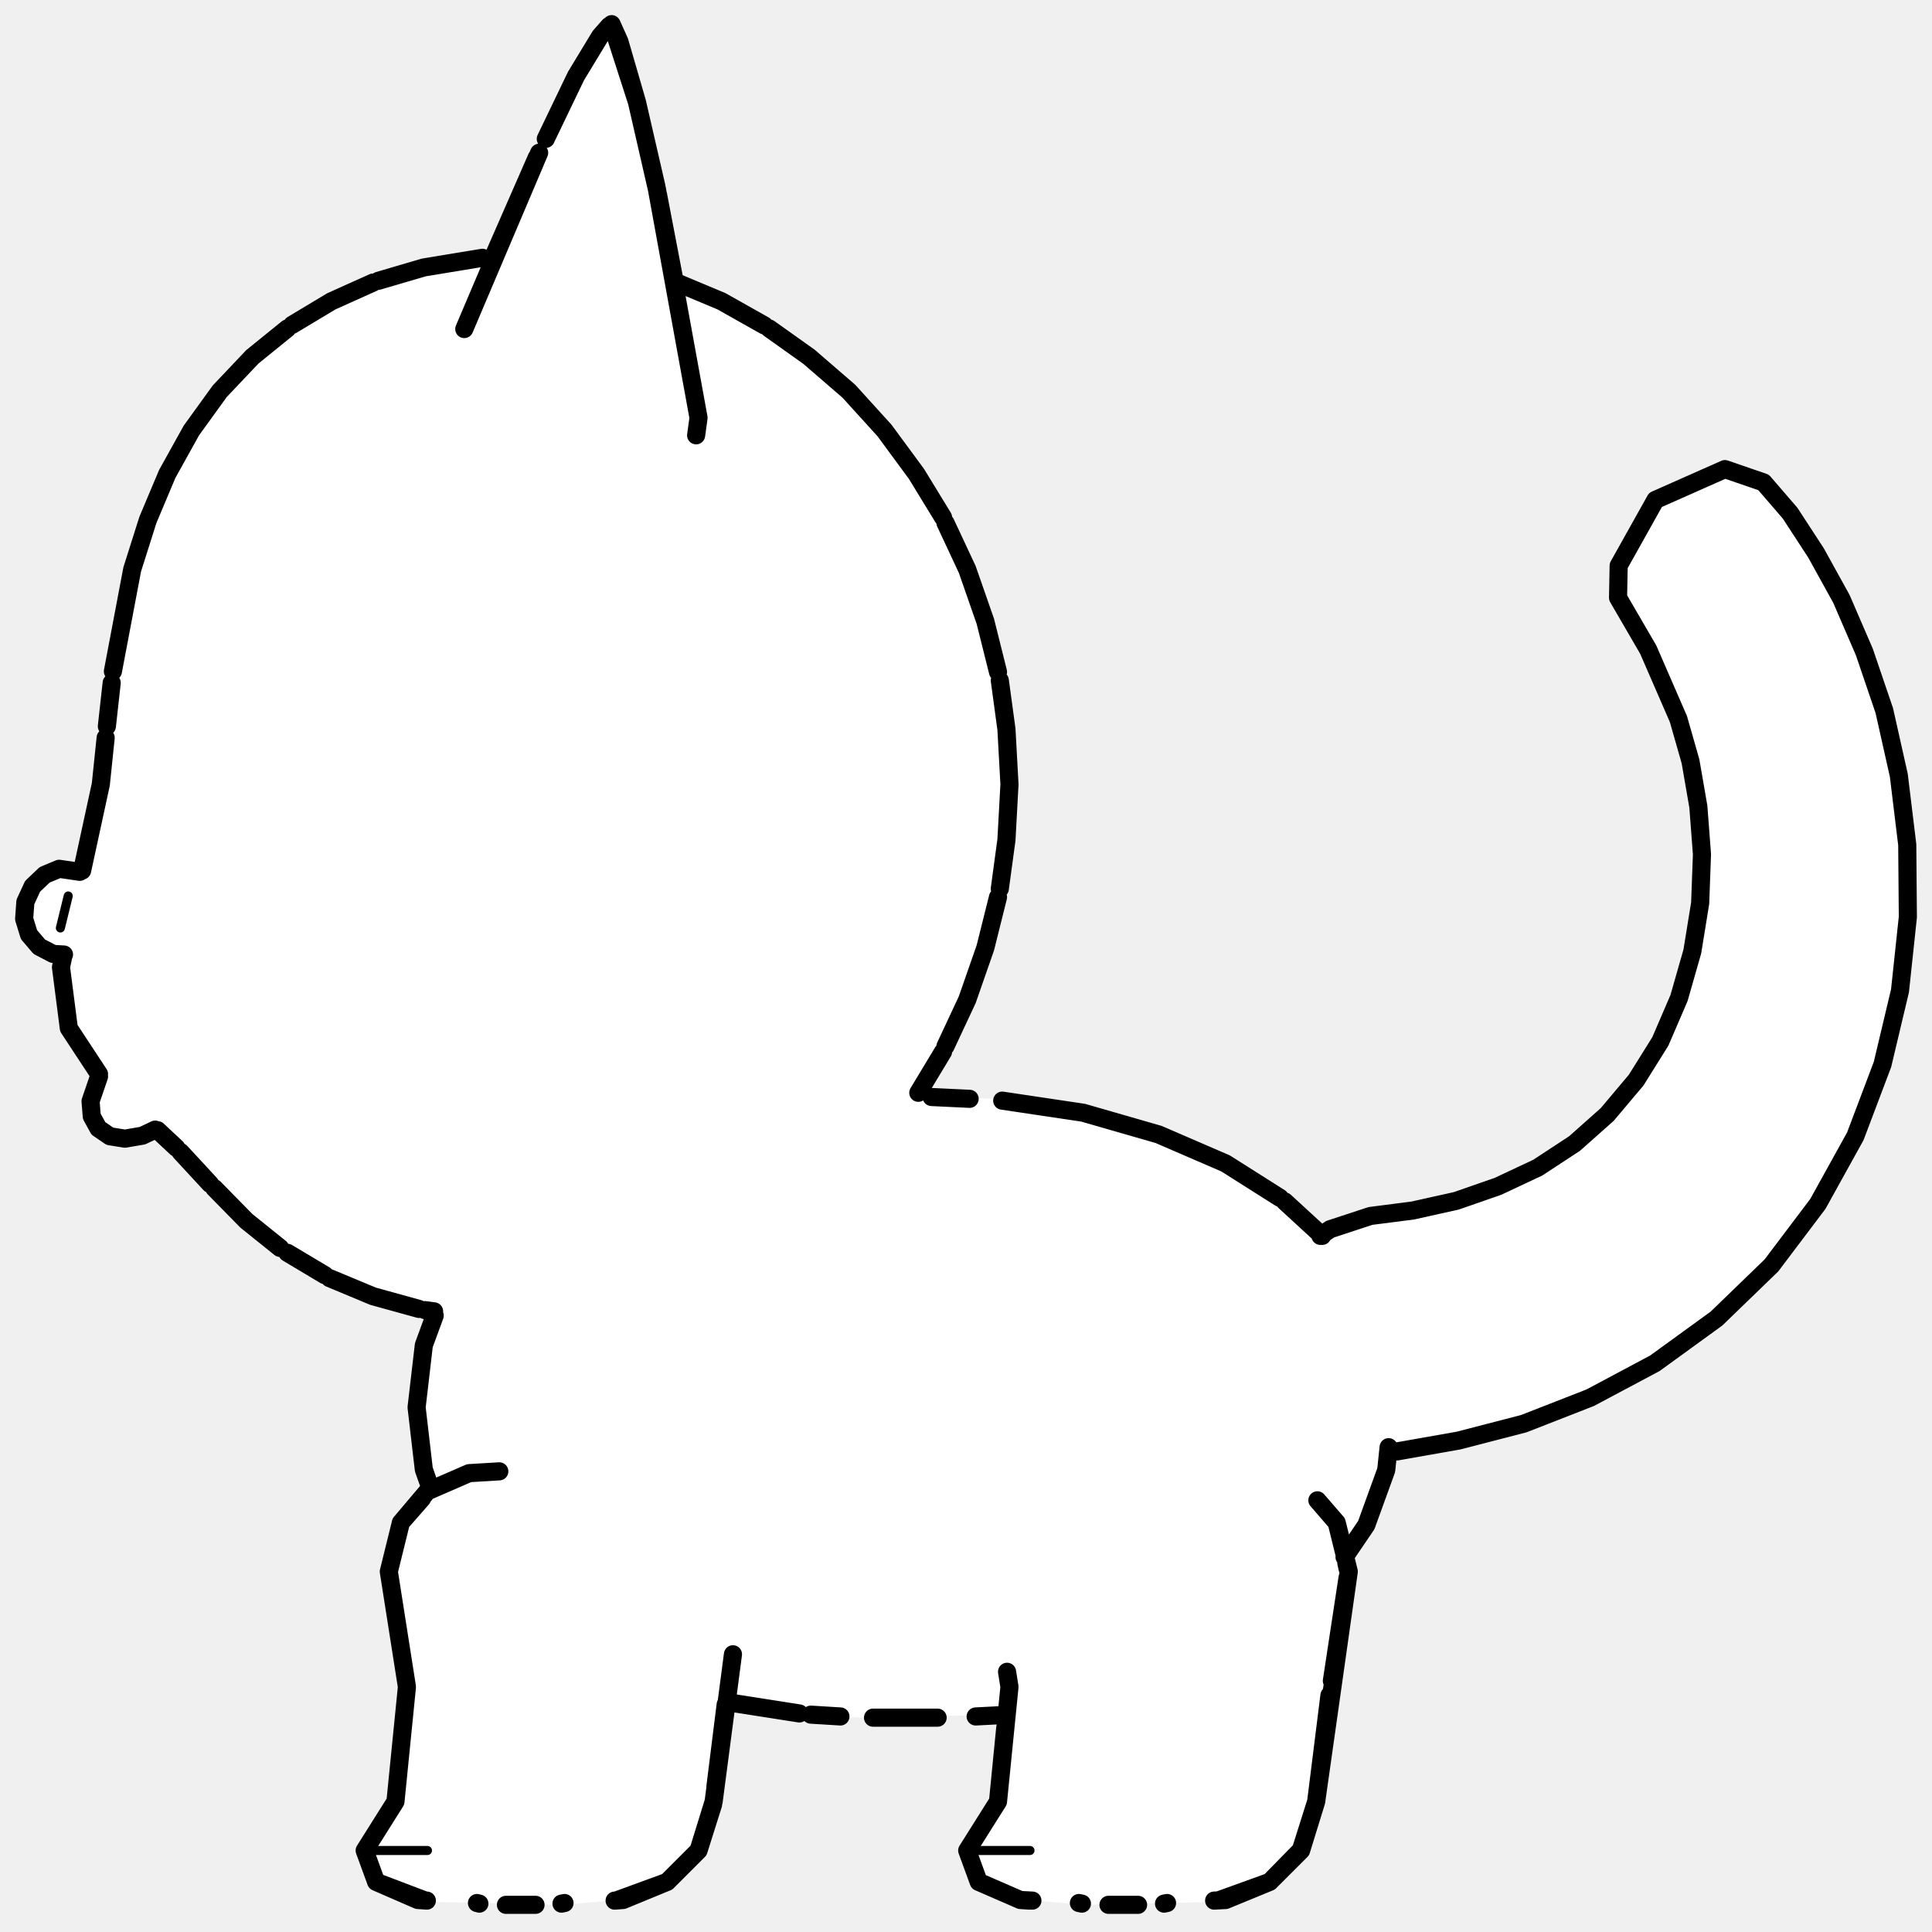
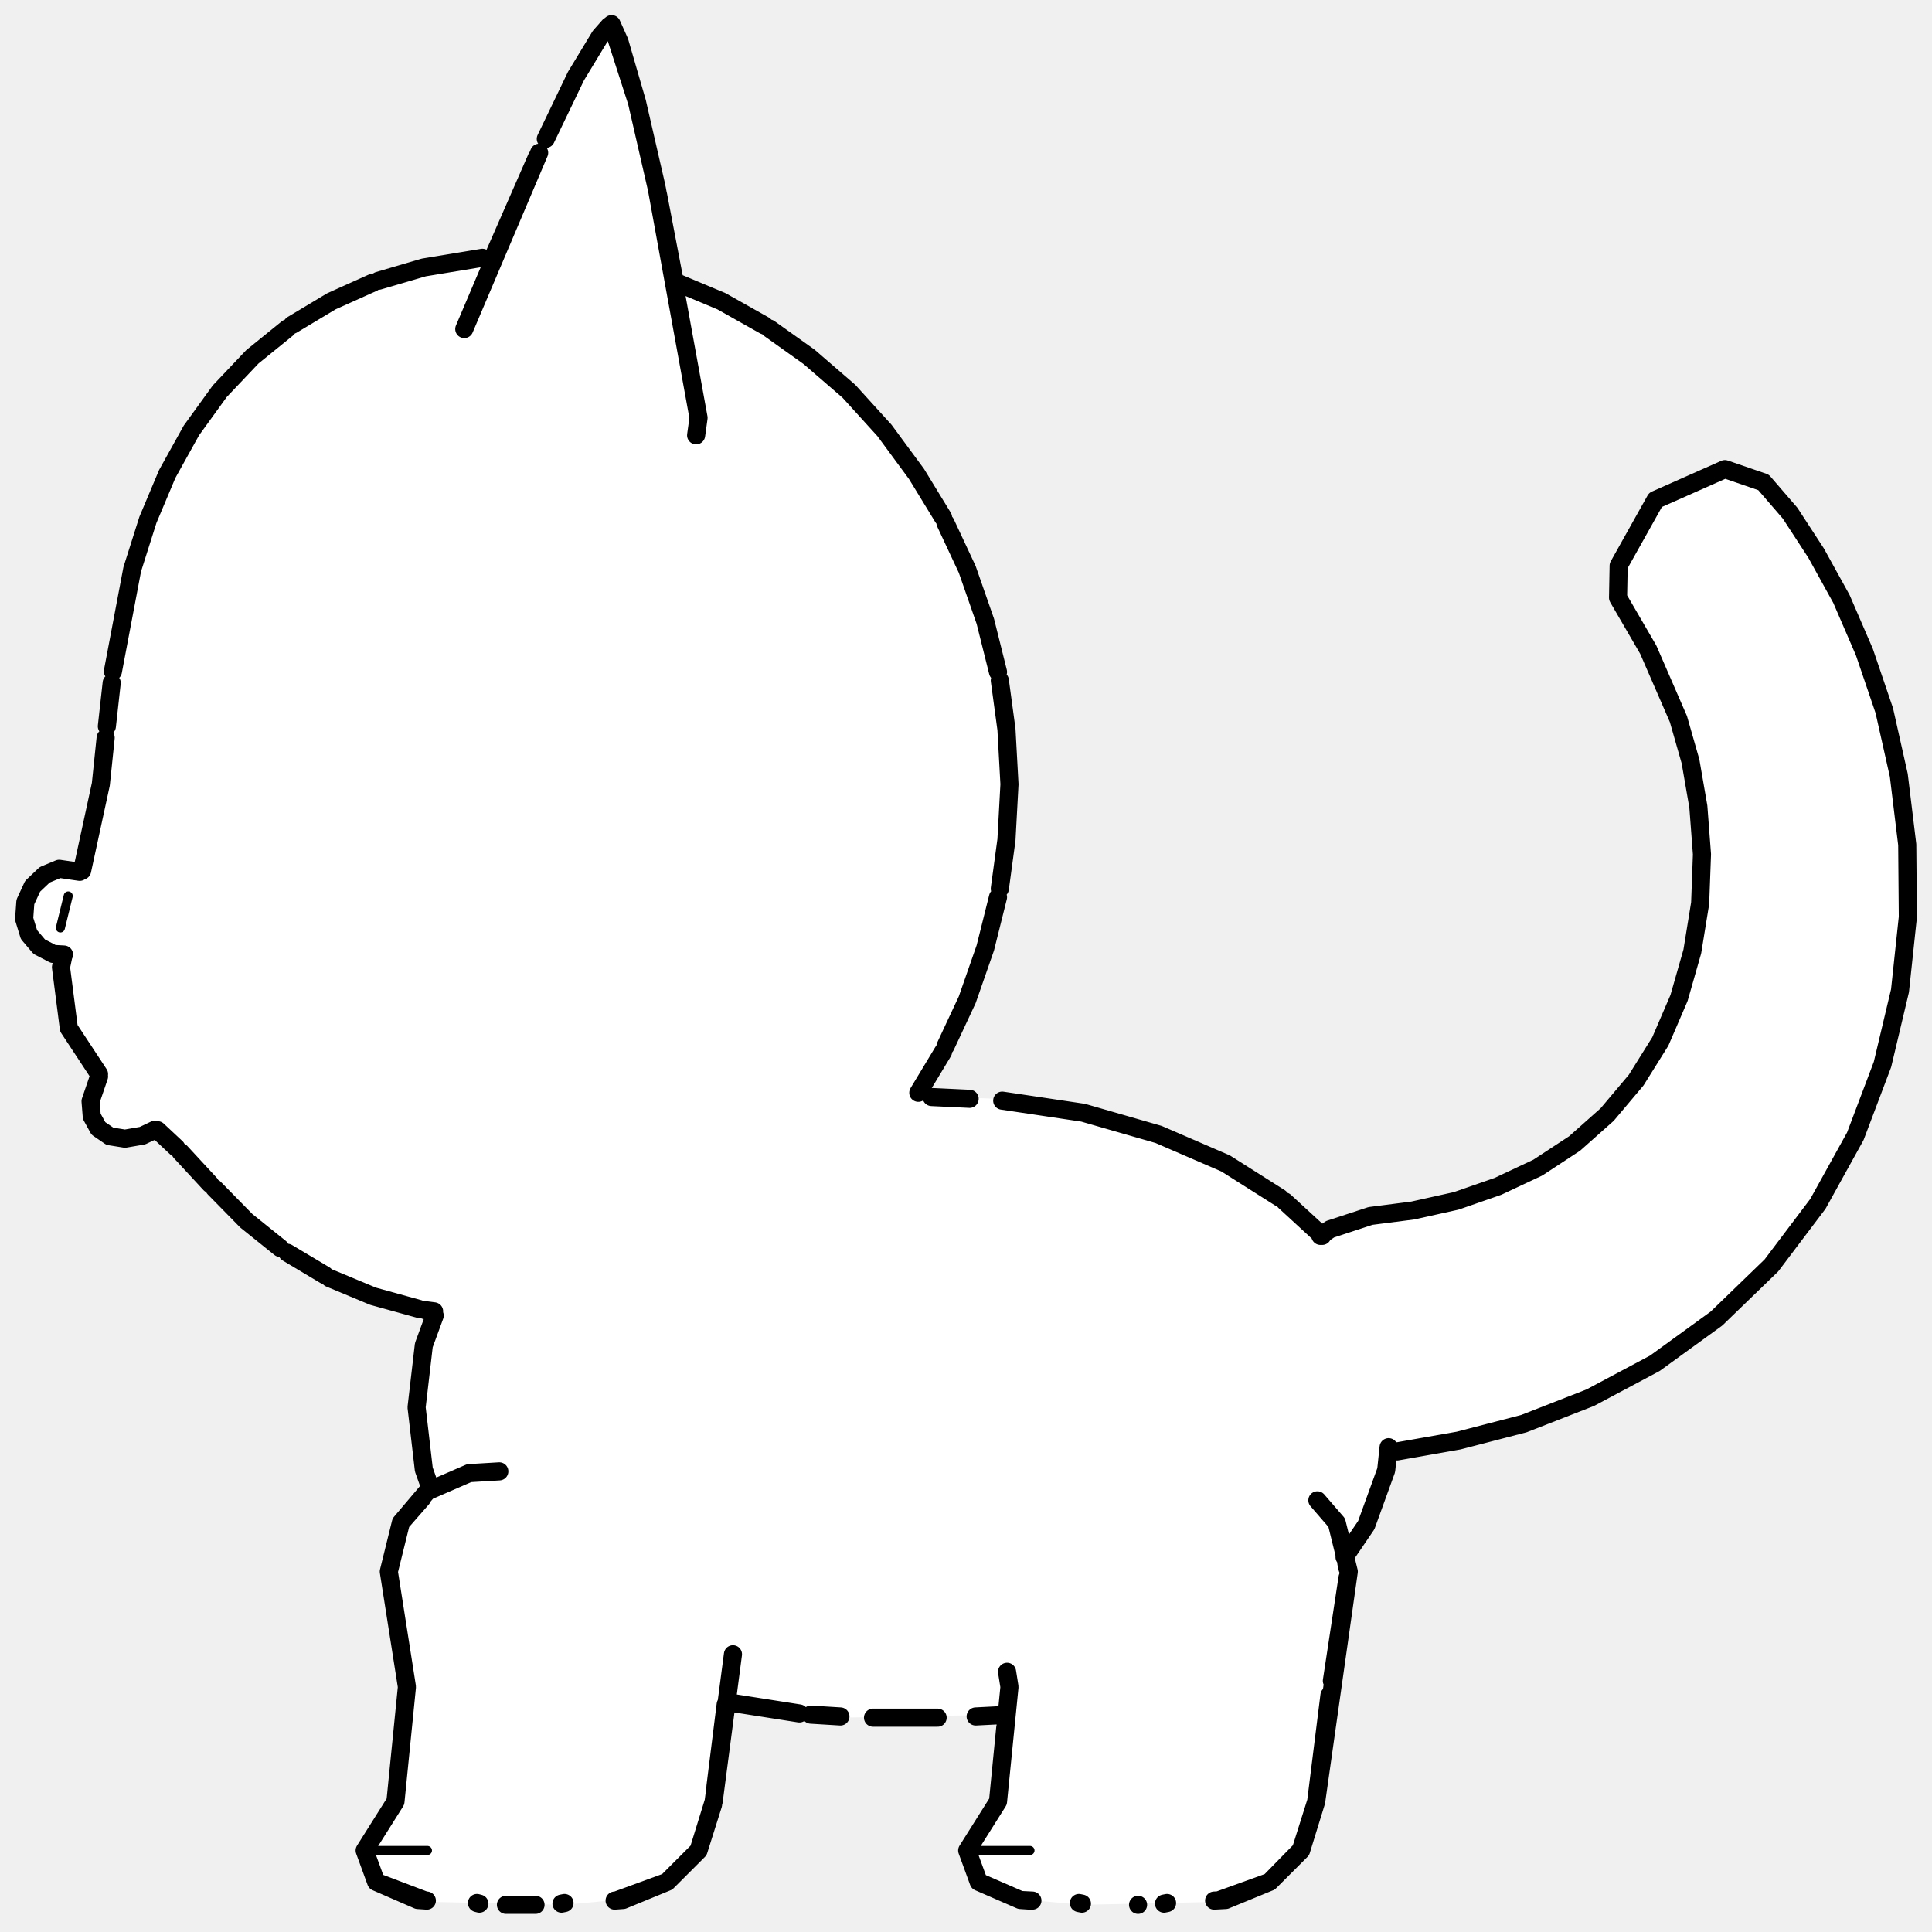
<svg xmlns="http://www.w3.org/2000/svg" viewBox="0 0 320 320" width="320" height="320" data-facing="side" data-backstage-id="vuena/Quadruped/cat">
  <path class="fill" d="M101 4.3L102.5 6.3L105 14.3L109 31.3L111.5 46.3L126.3 53.5L134.8 59.5L143 67.3L151.5 77.8L155.5 84.3L159.5 92.3L163.5 103.3L167 121.3L167 138.8L166 145.8L163.5 156.8L160.5 165.3L156 174.8L152 180.8L152.3 181.5L165.3 182L178.8 184L192.8 188L204.8 193.5L211.8 198L218.8 204.5L228.3 201L231.8 201L241.3 199L251.8 195L260.8 189.5L270.5 179.8L275.5 171.8L280.5 157.8L282 144.3L280.5 127.8L276 113.3L268 99.3L268 93.8L273.5 83.8L274.8 82.5L285.8 77.5L292.3 80L300.5 90.8L308.5 106.8L312.5 118.8L315 130.8L316 139.3L316 153.8L313.5 170.3L307.5 188.3L302 198.3L295 207.8L283.8 219L274.8 225.5L262.8 232L252.3 236L240.8 239L230 240.8L227 251.3L223 257.3L223.5 260.8L220 280.8L218.5 296.3L216 305.3L209.8 312L205.3 314L201.8 315L179.3 315.5L168.3 314.5L162.8 312L161 309.3L160.5 305.8L165.5 298.3L166.3 284L139.3 284.5L132.3 284L122.3 282L120 282.3L118.5 298.3L116 305.8L110.3 312L104.3 314.5L93.3 315.5L70.8 315L62.8 312L60.5 306.3L65.5 298.8L67.5 280.3L64.5 259.3L66 252.8L71.5 246.8L70 243.3L69 231.3L70 222.8L72 217.3L60.8 214.5L47.3 207.5L42.3 203.5L25.8 187L22.3 188.5L18.8 188.5L16.3 187L15 184.8L15 181.8L16.5 177.8L11.5 170.8L10 161.3L10.5 158.3L6.8 157L4.5 154.3L4 149.8L5 147.3L9.3 144L13.3 144.5L14.5 141.8L17 128.8L19 107.8L21.5 95.3L26.5 80.8L31.5 71.3L42.3 58.5L55.3 49.5L68.8 44.5L81.8 42.5L89.5 24.3L96 11.3L101 4.3Z" fill="#fff" fill-rule="evenodd" />
  <path class="detail" d="M11.3 148.4L10 153.7M70.8 306.5L60.4 306.5M170.6 306.5L160.2 306.5" fill="none" stroke="#000" stroke-width="1.5" stroke-linecap="round" stroke-linejoin="round" />
-   <path class="outline" d="M79.9 42.7L70.2 44.3L62.7 46.5M112.1 46.8L119.5 49.9L126.6 53.9M61.8 46.8L54.9 49.9L48.4 53.8M127.4 54.4L134 59.1L140.6 64.8L146.5 71.3L151.8 78.5L156.2 85.7M47.6 54.4L41.8 59.1L36.4 64.8L31.7 71.3L27.7 78.5L24.5 86.1L21.9 94.3L18.7 111.2M156.6 86.6L160.2 94.3L163.2 102.9L165.3 111.3M165.6 112.7L166.7 120.8L167.2 129.9L166.7 139.1L165.6 147.2M18.5 113.1L17.7 120.3M17.5 122.2L16.7 129.9L13.6 144.2M165.3 148.6L163.2 157L160.2 165.6L156.6 173.3M10.5 158.3L10.1 160.2L11.4 170.3L16.4 177.9M156.2 174.2L152.1 181M26.1 187.2L29.2 190.1M29.9 190.8L34.8 196.1M35.5 196.8L40.8 202.2L46.4 206.7M47.6 207.5L53.8 211.2M54.6 211.7L61.8 214.7L69.4 216.8M70.4 217L71.9 217.2M10.6 158.1L8.8 158L6.5 156.8L4.8 154.8L4 152.2L4.2 149.4L5.4 146.8L7.4 144.9L9.8 143.9L13.2 144.4M16.4 178.3L15 182.4L15.2 184.9L16.3 186.9L18.2 188.2L20.7 188.6L23.6 188.1L25.7 187.1M115.3 72.1L115.7 69.2L108.8 31.3L105.5 16.9L102.6 6.9L101.3 4L99.4 6L95.4 12.6L90.4 23L95.4 12.6L99.4 6L100.9 4.3M76.9 54.5L89.3 25.3M101.6 4.8L105.5 16.9L108.7 30.8M88.9 26.1L81.9 42.1M109 32.3L111.7 46.4M154.3 181.7L160.6 182M166 182.3L179.4 184.3L191.9 187.9L203 192.7L212 198.4M212.8 199L219 204.7M72 217.9L70.2 222.8L69 233.1L70.2 243.4L71.3 246.5M230 239.7L229.6 243.5L226.3 252.6L222.7 257.9M120.9 282L132.4 283.8M165.5 284.1L161.6 284.3M155.3 284.5L144.6 284.5M134.3 284L139.2 284.3M82.7 243.7L77.7 244L70.8 247L66.4 252.2L64.4 260.3L67.4 279.4L65.5 298.4L60.4 306.5L62.3 311.7L69.2 314.7L70.7 314.8M121.4 274L118.2 298.4L115.7 306.5L110.5 311.7L103.2 314.7L101.8 314.8M93.5 315.2L93 315.3M88.7 315.5L83.8 315.5L88.7 315.5M79 315.2L79.4 315.3M69.9 248.2L66.4 252.2L64.4 260.3L67.4 279.4L65.5 298.4L60.4 306.5L62.3 311.7L70.2 314.7M120.2 282.3L118.5 295.9M118.1 298.9L115.7 306.5L110.5 311.7L102.3 314.7M218.2 248.5L221.4 252.2L223.4 260.3L218 298.4L215.5 306.5L210.3 311.7L203 314.7L201.1 314.8M166.8 276.9L167.2 279.4L165.3 298.4L160.2 306.5L162.1 311.7L169 314.7L171 314.8M193.3 315.2L192.8 315.3M188.5 315.5L183.6 315.5L188.5 315.5M178.7 315.2L179.2 315.3M223 258.9L223.2 259.8M223.2 261.3L220.6 278.4M220.2 280.8L218 298.4L215.6 306M166.5 286.2L165.3 298.4L160.2 306.5L162.1 311.7L169 314.7L170.5 314.8M215.1 306.8L210.3 311.7L202 314.7M218.7 204.7L220.3 203.6L227 201.4L234 200.5L241.2 198.9L248.1 196.5L254.7 193.4L260.8 189.4L266.2 184.6L271 178.9L275 172.5L278.1 165.3L280.3 157.6L281.6 149.6L281.9 141.5L281.3 133.6L280 126.1L278 119.1L273 107.6L268 99L268.1 93.7L274.2 82.8L285.7 77.7L292.1 79.9L296.5 85L300.8 91.6L305 99.2L308.8 108L312.1 117.7L314.5 128.4L315.9 139.9L316 151.9L314.7 164.1L311.8 176.3L307.3 188.2L301.1 199.4L293.4 209.6L284.3 218.4L274.1 225.8L263.4 231.5L252.4 235.8L241.6 238.6L231.4 240.4L230 240.2" fill="none" stroke="#000" stroke-width="3" stroke-linecap="round" stroke-linejoin="round" />
+   <path class="outline" d="M79.9 42.7L70.2 44.3L62.7 46.5M112.1 46.8L119.5 49.9L126.6 53.9M61.8 46.8L54.9 49.9L48.4 53.8M127.4 54.4L134 59.1L140.6 64.8L146.5 71.3L151.8 78.5L156.2 85.7M47.6 54.4L41.8 59.1L36.4 64.8L31.7 71.3L27.7 78.5L24.5 86.1L21.9 94.3L18.7 111.2M156.6 86.6L160.2 94.3L163.2 102.9L165.3 111.3M165.6 112.7L166.7 120.8L167.2 129.9L166.7 139.1L165.6 147.2M18.5 113.1L17.7 120.3M17.5 122.2L16.7 129.9L13.6 144.2M165.3 148.6L163.2 157L160.2 165.6L156.6 173.3M10.5 158.3L10.1 160.2L11.4 170.3L16.4 177.9M156.2 174.2L152.1 181M26.1 187.2L29.2 190.1M29.9 190.8L34.8 196.1M35.5 196.8L40.8 202.2L46.4 206.7M47.6 207.5L53.8 211.2M54.6 211.7L61.8 214.7L69.4 216.8M70.4 217L71.9 217.2M10.6 158.1L8.8 158L6.5 156.8L4.8 154.8L4 152.2L4.2 149.4L5.4 146.8L7.4 144.9L9.8 143.9L13.2 144.4M16.4 178.3L15 182.4L15.2 184.9L16.3 186.9L18.2 188.2L20.7 188.6L23.6 188.1L25.7 187.1M115.3 72.1L115.7 69.2L108.8 31.3L105.5 16.9L102.6 6.9L101.3 4L99.4 6L95.4 12.6L90.4 23L95.4 12.6L99.4 6L100.9 4.3M76.9 54.5L89.3 25.3M101.6 4.8L105.5 16.9L108.7 30.8M88.9 26.1L81.9 42.1M109 32.3L111.7 46.4M154.3 181.7L160.6 182M166 182.3L179.4 184.3L191.9 187.9L203 192.7L212 198.4M212.8 199L219 204.7M72 217.9L70.2 222.8L69 233.1L70.2 243.4L71.3 246.5M230 239.7L229.6 243.5L226.3 252.6L222.7 257.9M120.9 282L132.4 283.8M165.5 284.1L161.6 284.3M155.3 284.5L144.6 284.5M134.3 284L139.2 284.3M82.7 243.7L77.7 244L70.8 247L66.4 252.2L64.4 260.3L67.4 279.4L65.5 298.4L60.4 306.5L62.3 311.7L69.2 314.7L70.7 314.8M121.4 274L118.2 298.4L115.7 306.5L110.5 311.7L103.2 314.7L101.8 314.8M93.5 315.2L93 315.3M88.7 315.5L83.8 315.5L88.7 315.5M79 315.2L79.4 315.3M69.9 248.2L66.4 252.2L64.4 260.3L67.4 279.4L65.5 298.4L60.4 306.5L62.3 311.7L70.2 314.7M120.2 282.3L118.5 295.9M118.1 298.9L115.7 306.5L110.5 311.7L102.3 314.7M218.2 248.5L221.4 252.2L223.4 260.3L218 298.4L215.5 306.5L210.3 311.7L203 314.7L201.1 314.8M166.8 276.9L167.2 279.4L165.3 298.4L160.2 306.5L162.1 311.7L169 314.7L171 314.8M193.3 315.2L192.8 315.3M188.5 315.5L188.5 315.5M178.7 315.2L179.2 315.3M223 258.9L223.2 259.8M223.2 261.3L220.6 278.4M220.2 280.8L218 298.4L215.6 306M166.5 286.2L165.3 298.4L160.2 306.5L162.1 311.7L169 314.7L170.5 314.8M215.1 306.8L210.3 311.7L202 314.7M218.7 204.7L220.3 203.6L227 201.4L234 200.5L241.2 198.9L248.1 196.5L254.7 193.4L260.8 189.4L266.2 184.6L271 178.9L275 172.5L278.1 165.3L280.3 157.6L281.6 149.6L281.9 141.5L281.3 133.6L280 126.1L278 119.1L273 107.6L268 99L268.1 93.7L274.2 82.8L285.7 77.7L292.1 79.9L296.5 85L300.8 91.6L305 99.2L308.8 108L312.1 117.7L314.5 128.4L315.9 139.9L316 151.9L314.7 164.1L311.8 176.3L307.3 188.2L301.1 199.4L293.4 209.6L284.3 218.4L274.1 225.8L263.4 231.5L252.4 235.8L241.6 238.6L231.4 240.4L230 240.2" fill="none" stroke="#000" stroke-width="3" stroke-linecap="round" stroke-linejoin="round" />
</svg>
